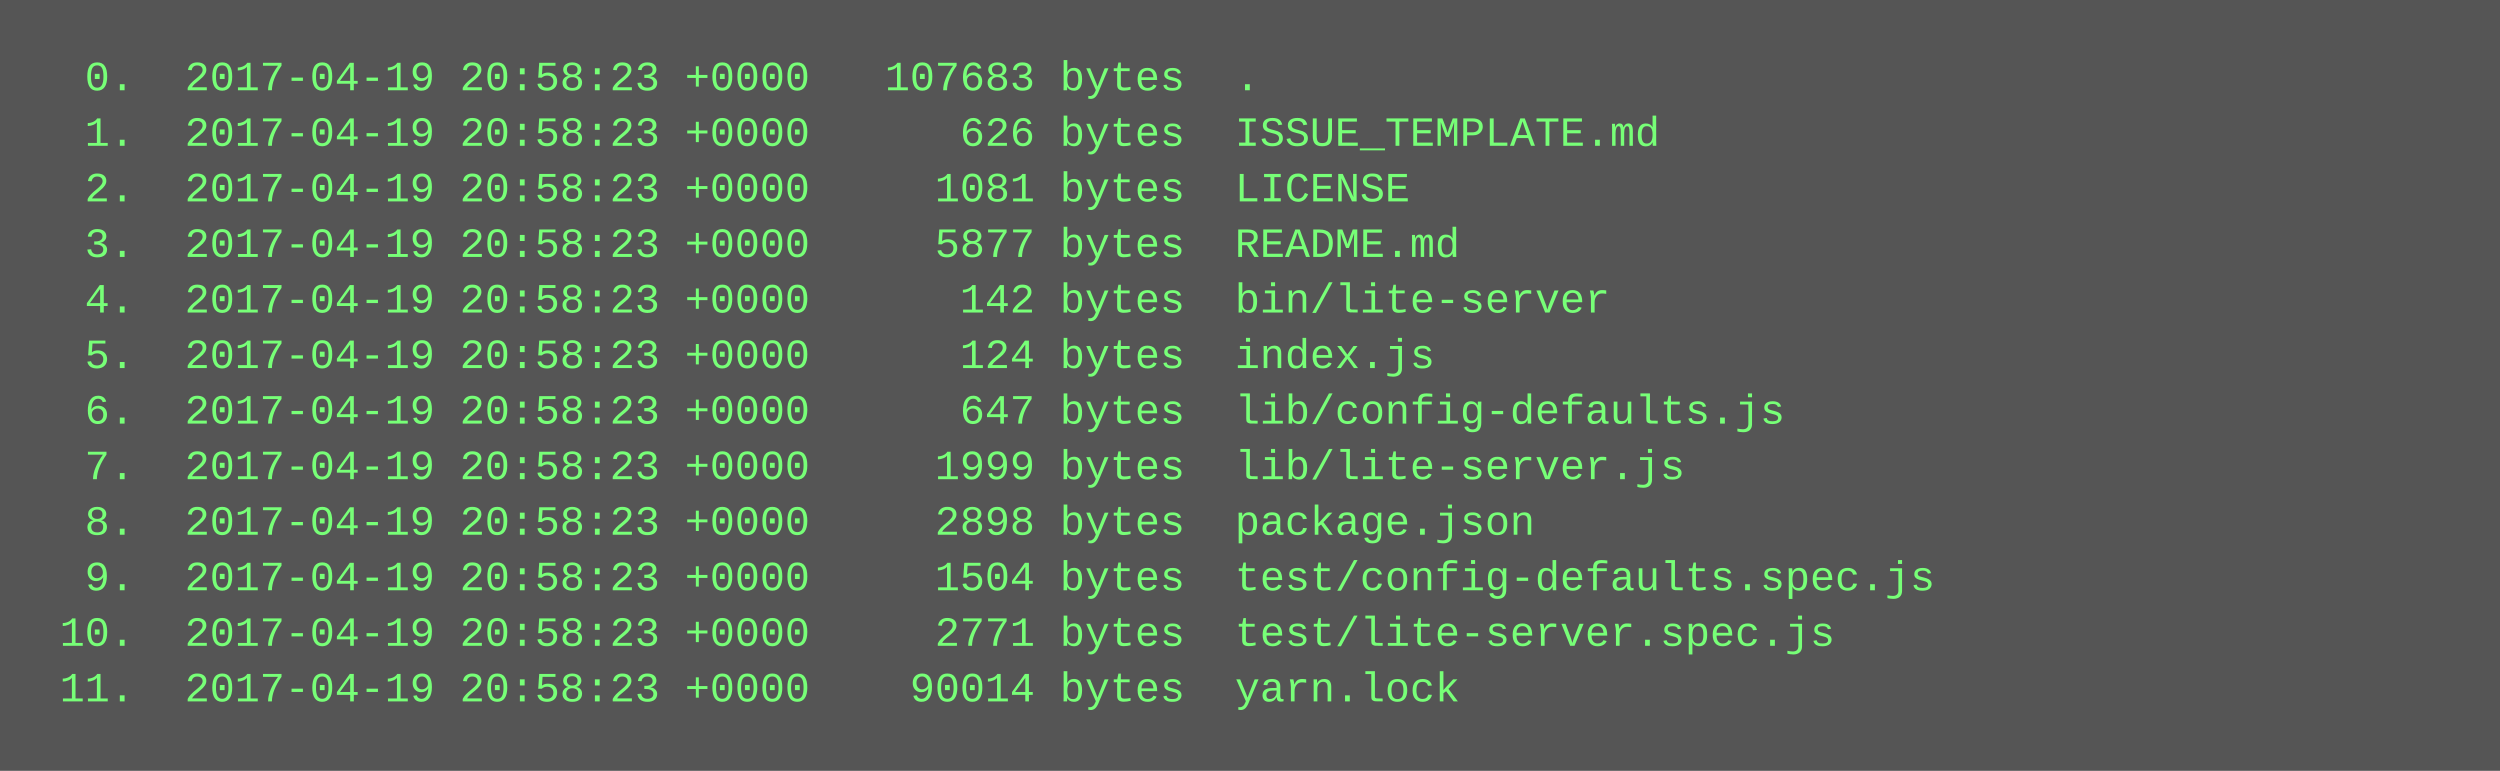
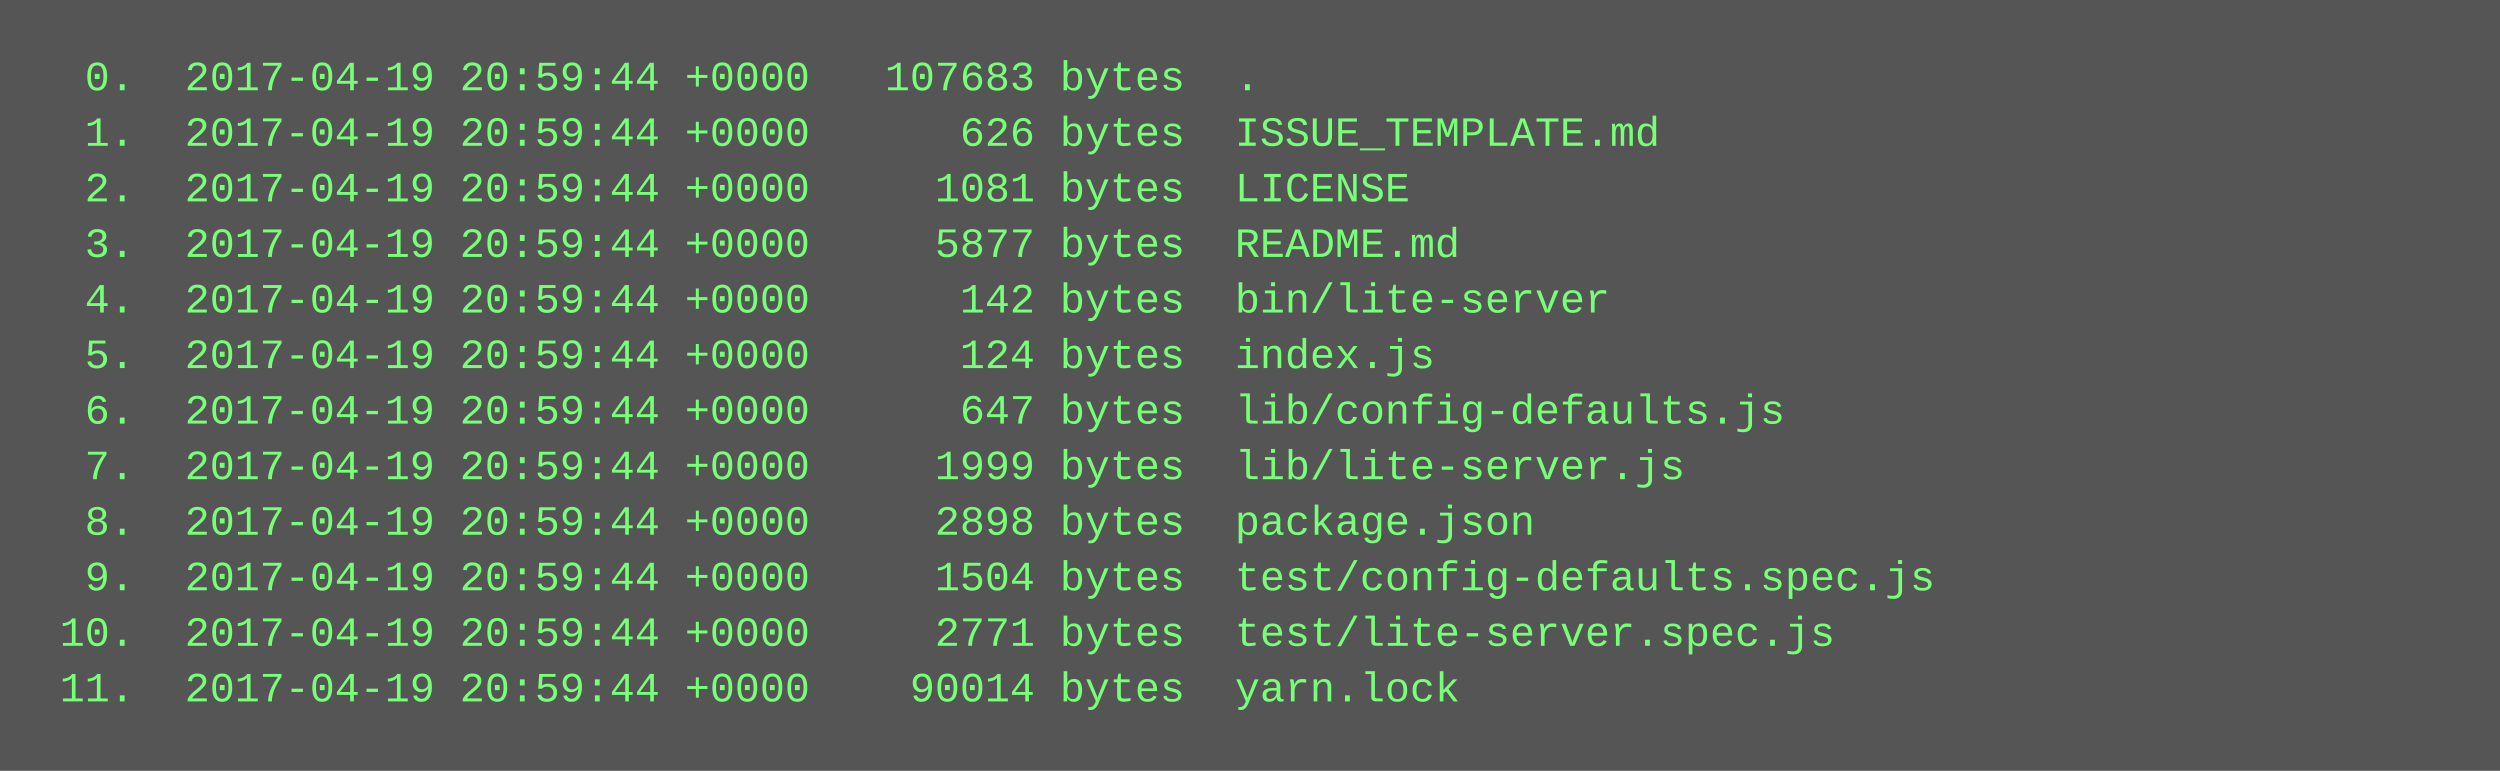
<svg xmlns="http://www.w3.org/2000/svg" height="222" width="720">
  <rect height="222" fill="#555" width="720" />
  <text fill="#7f7" font-family="Courier New" font-size="12" xml:space="preserve">
-     <tspan x="10" y="26">  0.  2017-04-19 20:58:23 +0000   107683 bytes  .</tspan>
-     <tspan x="10" y="42">  1.  2017-04-19 20:58:23 +0000      626 bytes  ISSUE_TEMPLATE.md</tspan>
-     <tspan x="10" y="58">  2.  2017-04-19 20:58:23 +0000     1081 bytes  LICENSE</tspan>
-     <tspan x="10" y="74">  3.  2017-04-19 20:58:23 +0000     5877 bytes  README.md</tspan>
-     <tspan x="10" y="90">  4.  2017-04-19 20:58:23 +0000      142 bytes  bin/lite-server</tspan>
-     <tspan x="10" y="106">  5.  2017-04-19 20:58:23 +0000      124 bytes  index.js</tspan>
-     <tspan x="10" y="122">  6.  2017-04-19 20:58:23 +0000      647 bytes  lib/config-defaults.js</tspan>
-     <tspan x="10" y="138">  7.  2017-04-19 20:58:23 +0000     1999 bytes  lib/lite-server.js</tspan>
-     <tspan x="10" y="154">  8.  2017-04-19 20:58:23 +0000     2898 bytes  package.json</tspan>
-     <tspan x="10" y="170">  9.  2017-04-19 20:58:23 +0000     1504 bytes  test/config-defaults.spec.js</tspan>
-     <tspan x="10" y="186"> 10.  2017-04-19 20:58:23 +0000     2771 bytes  test/lite-server.spec.js</tspan>
-     <tspan x="10" y="202"> 11.  2017-04-19 20:58:23 +0000    90014 bytes  yarn.lock</tspan>
+     <tspan x="10" y="26">  0.  2017-04-19 20:59:44 +0000   107683 bytes  .</tspan>
+     <tspan x="10" y="42">  1.  2017-04-19 20:59:44 +0000      626 bytes  ISSUE_TEMPLATE.md</tspan>
+     <tspan x="10" y="58">  2.  2017-04-19 20:59:44 +0000     1081 bytes  LICENSE</tspan>
+     <tspan x="10" y="74">  3.  2017-04-19 20:59:44 +0000     5877 bytes  README.md</tspan>
+     <tspan x="10" y="90">  4.  2017-04-19 20:59:44 +0000      142 bytes  bin/lite-server</tspan>
+     <tspan x="10" y="106">  5.  2017-04-19 20:59:44 +0000      124 bytes  index.js</tspan>
+     <tspan x="10" y="122">  6.  2017-04-19 20:59:44 +0000      647 bytes  lib/config-defaults.js</tspan>
+     <tspan x="10" y="138">  7.  2017-04-19 20:59:44 +0000     1999 bytes  lib/lite-server.js</tspan>
+     <tspan x="10" y="154">  8.  2017-04-19 20:59:44 +0000     2898 bytes  package.json</tspan>
+     <tspan x="10" y="170">  9.  2017-04-19 20:59:44 +0000     1504 bytes  test/config-defaults.spec.js</tspan>
+     <tspan x="10" y="186"> 10.  2017-04-19 20:59:44 +0000     2771 bytes  test/lite-server.spec.js</tspan>
+     <tspan x="10" y="202"> 11.  2017-04-19 20:59:44 +0000    90014 bytes  yarn.lock</tspan>
  </text>
</svg>
